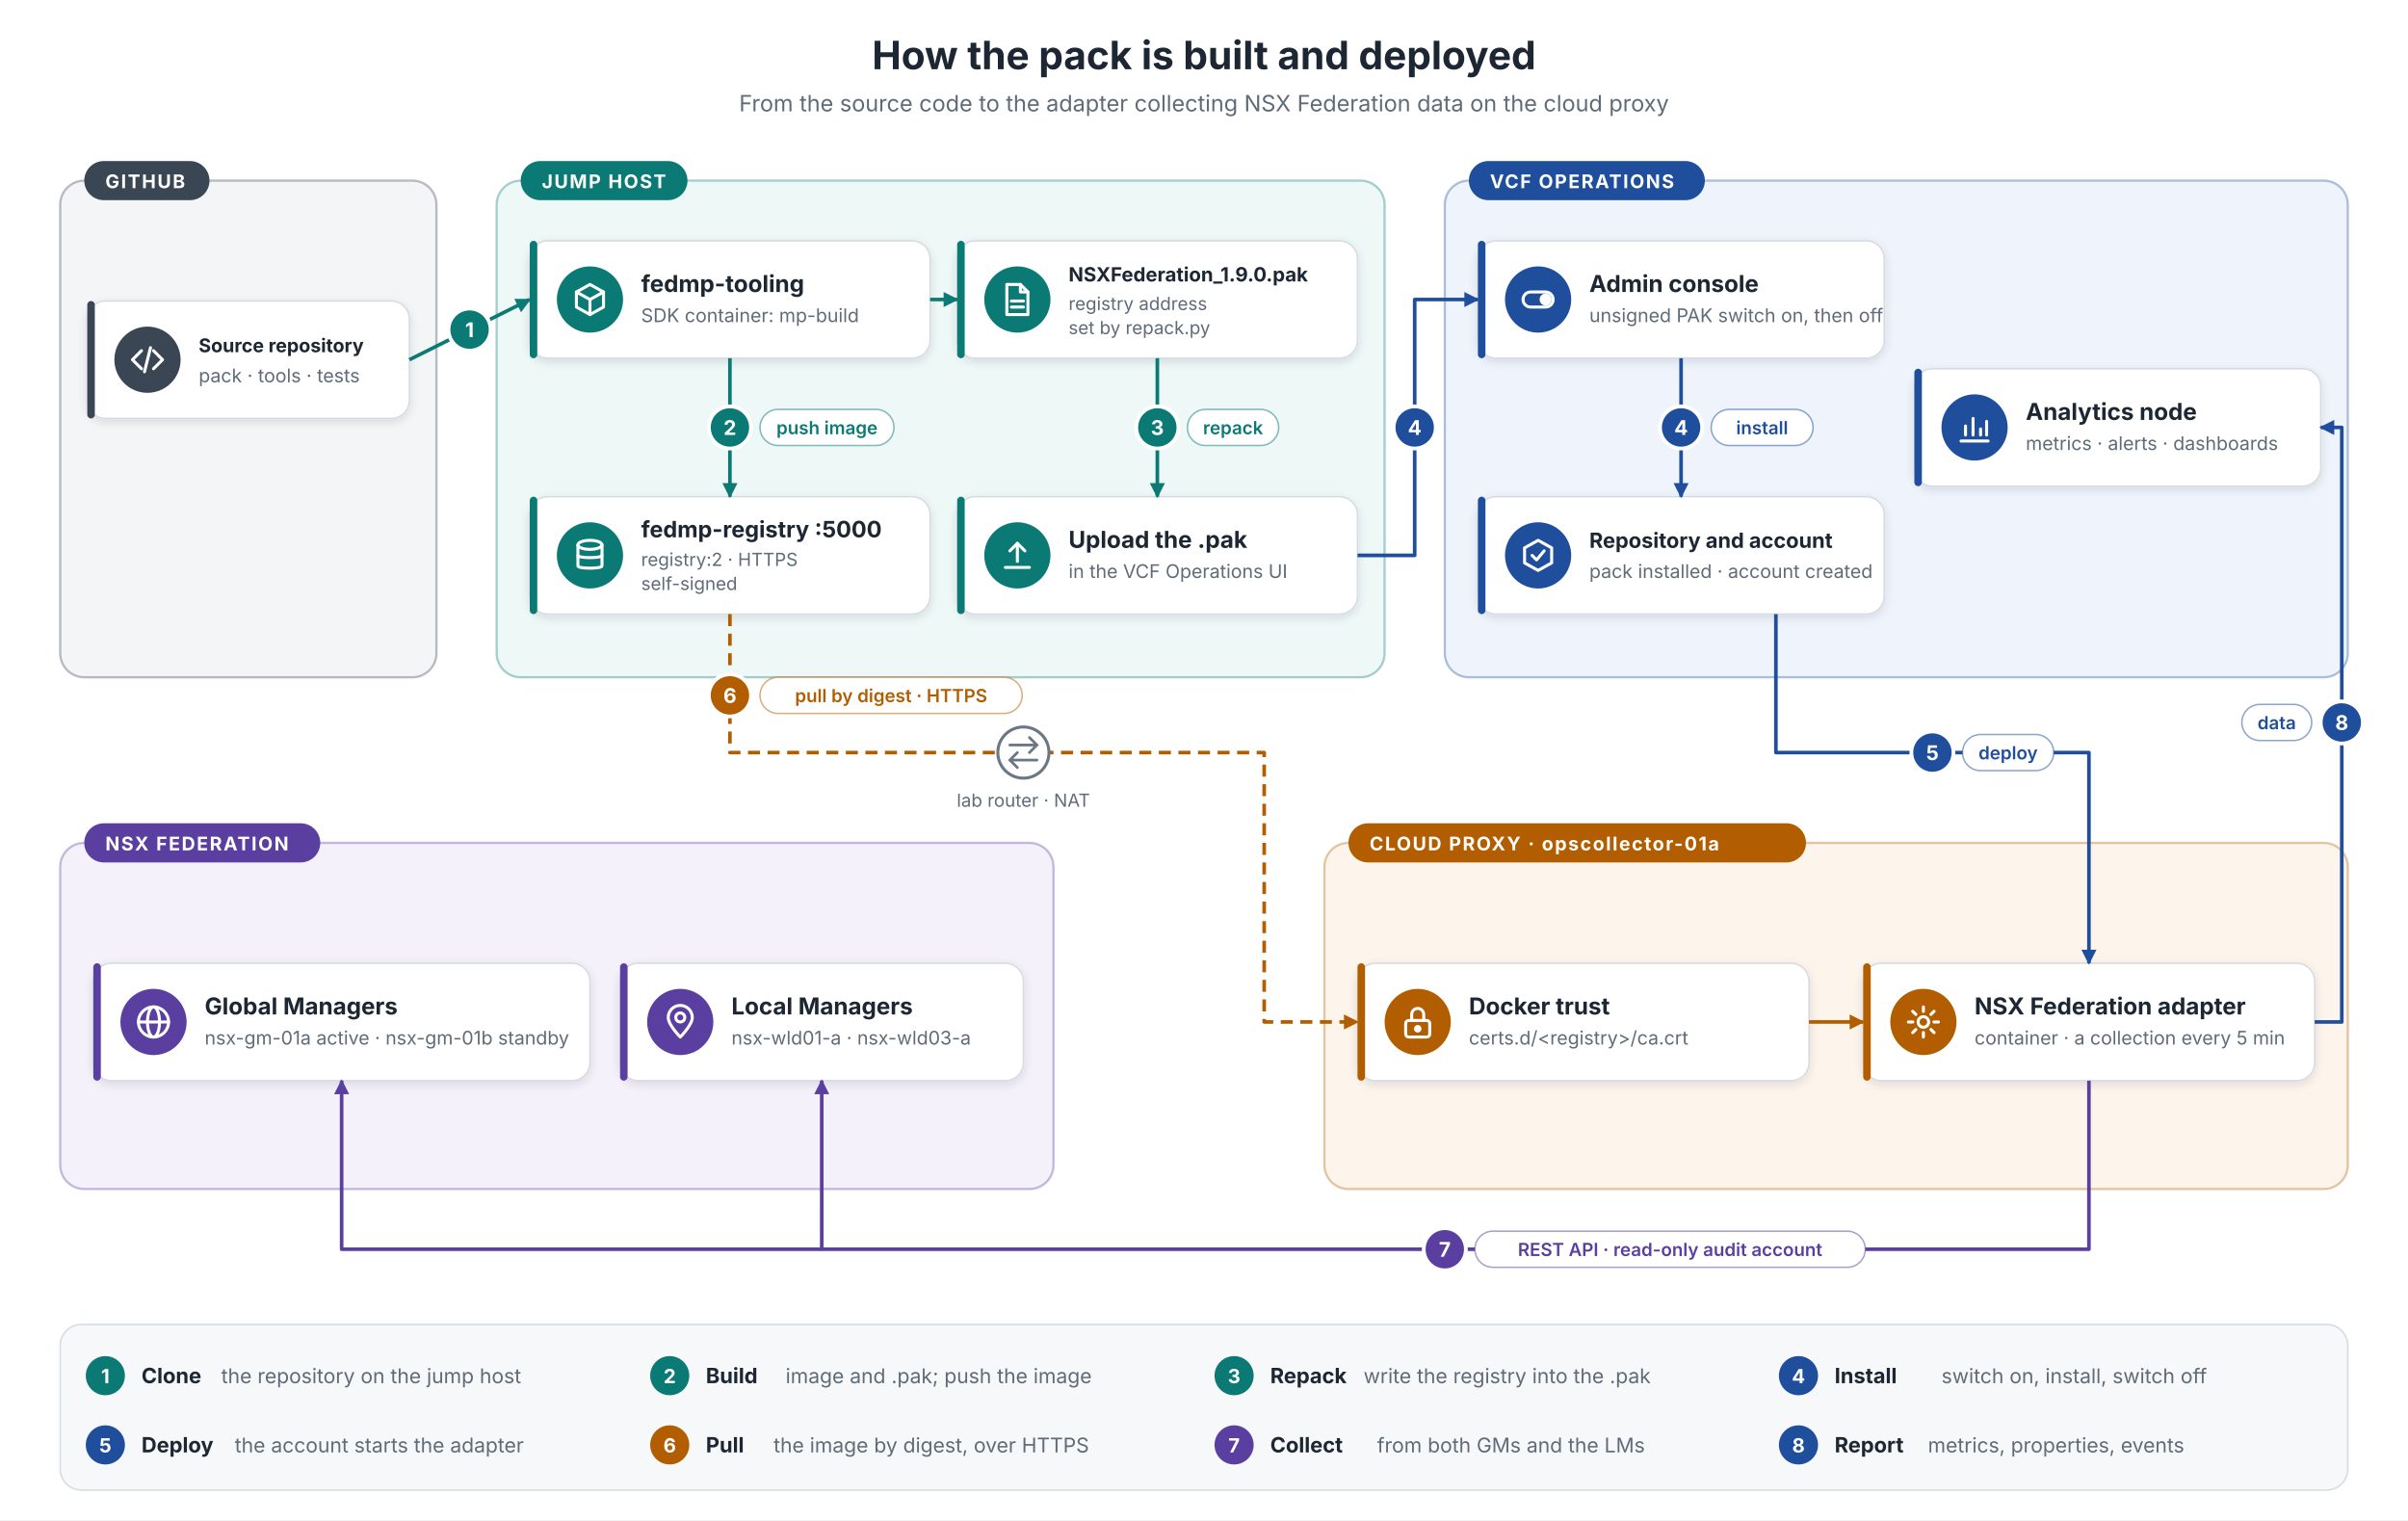
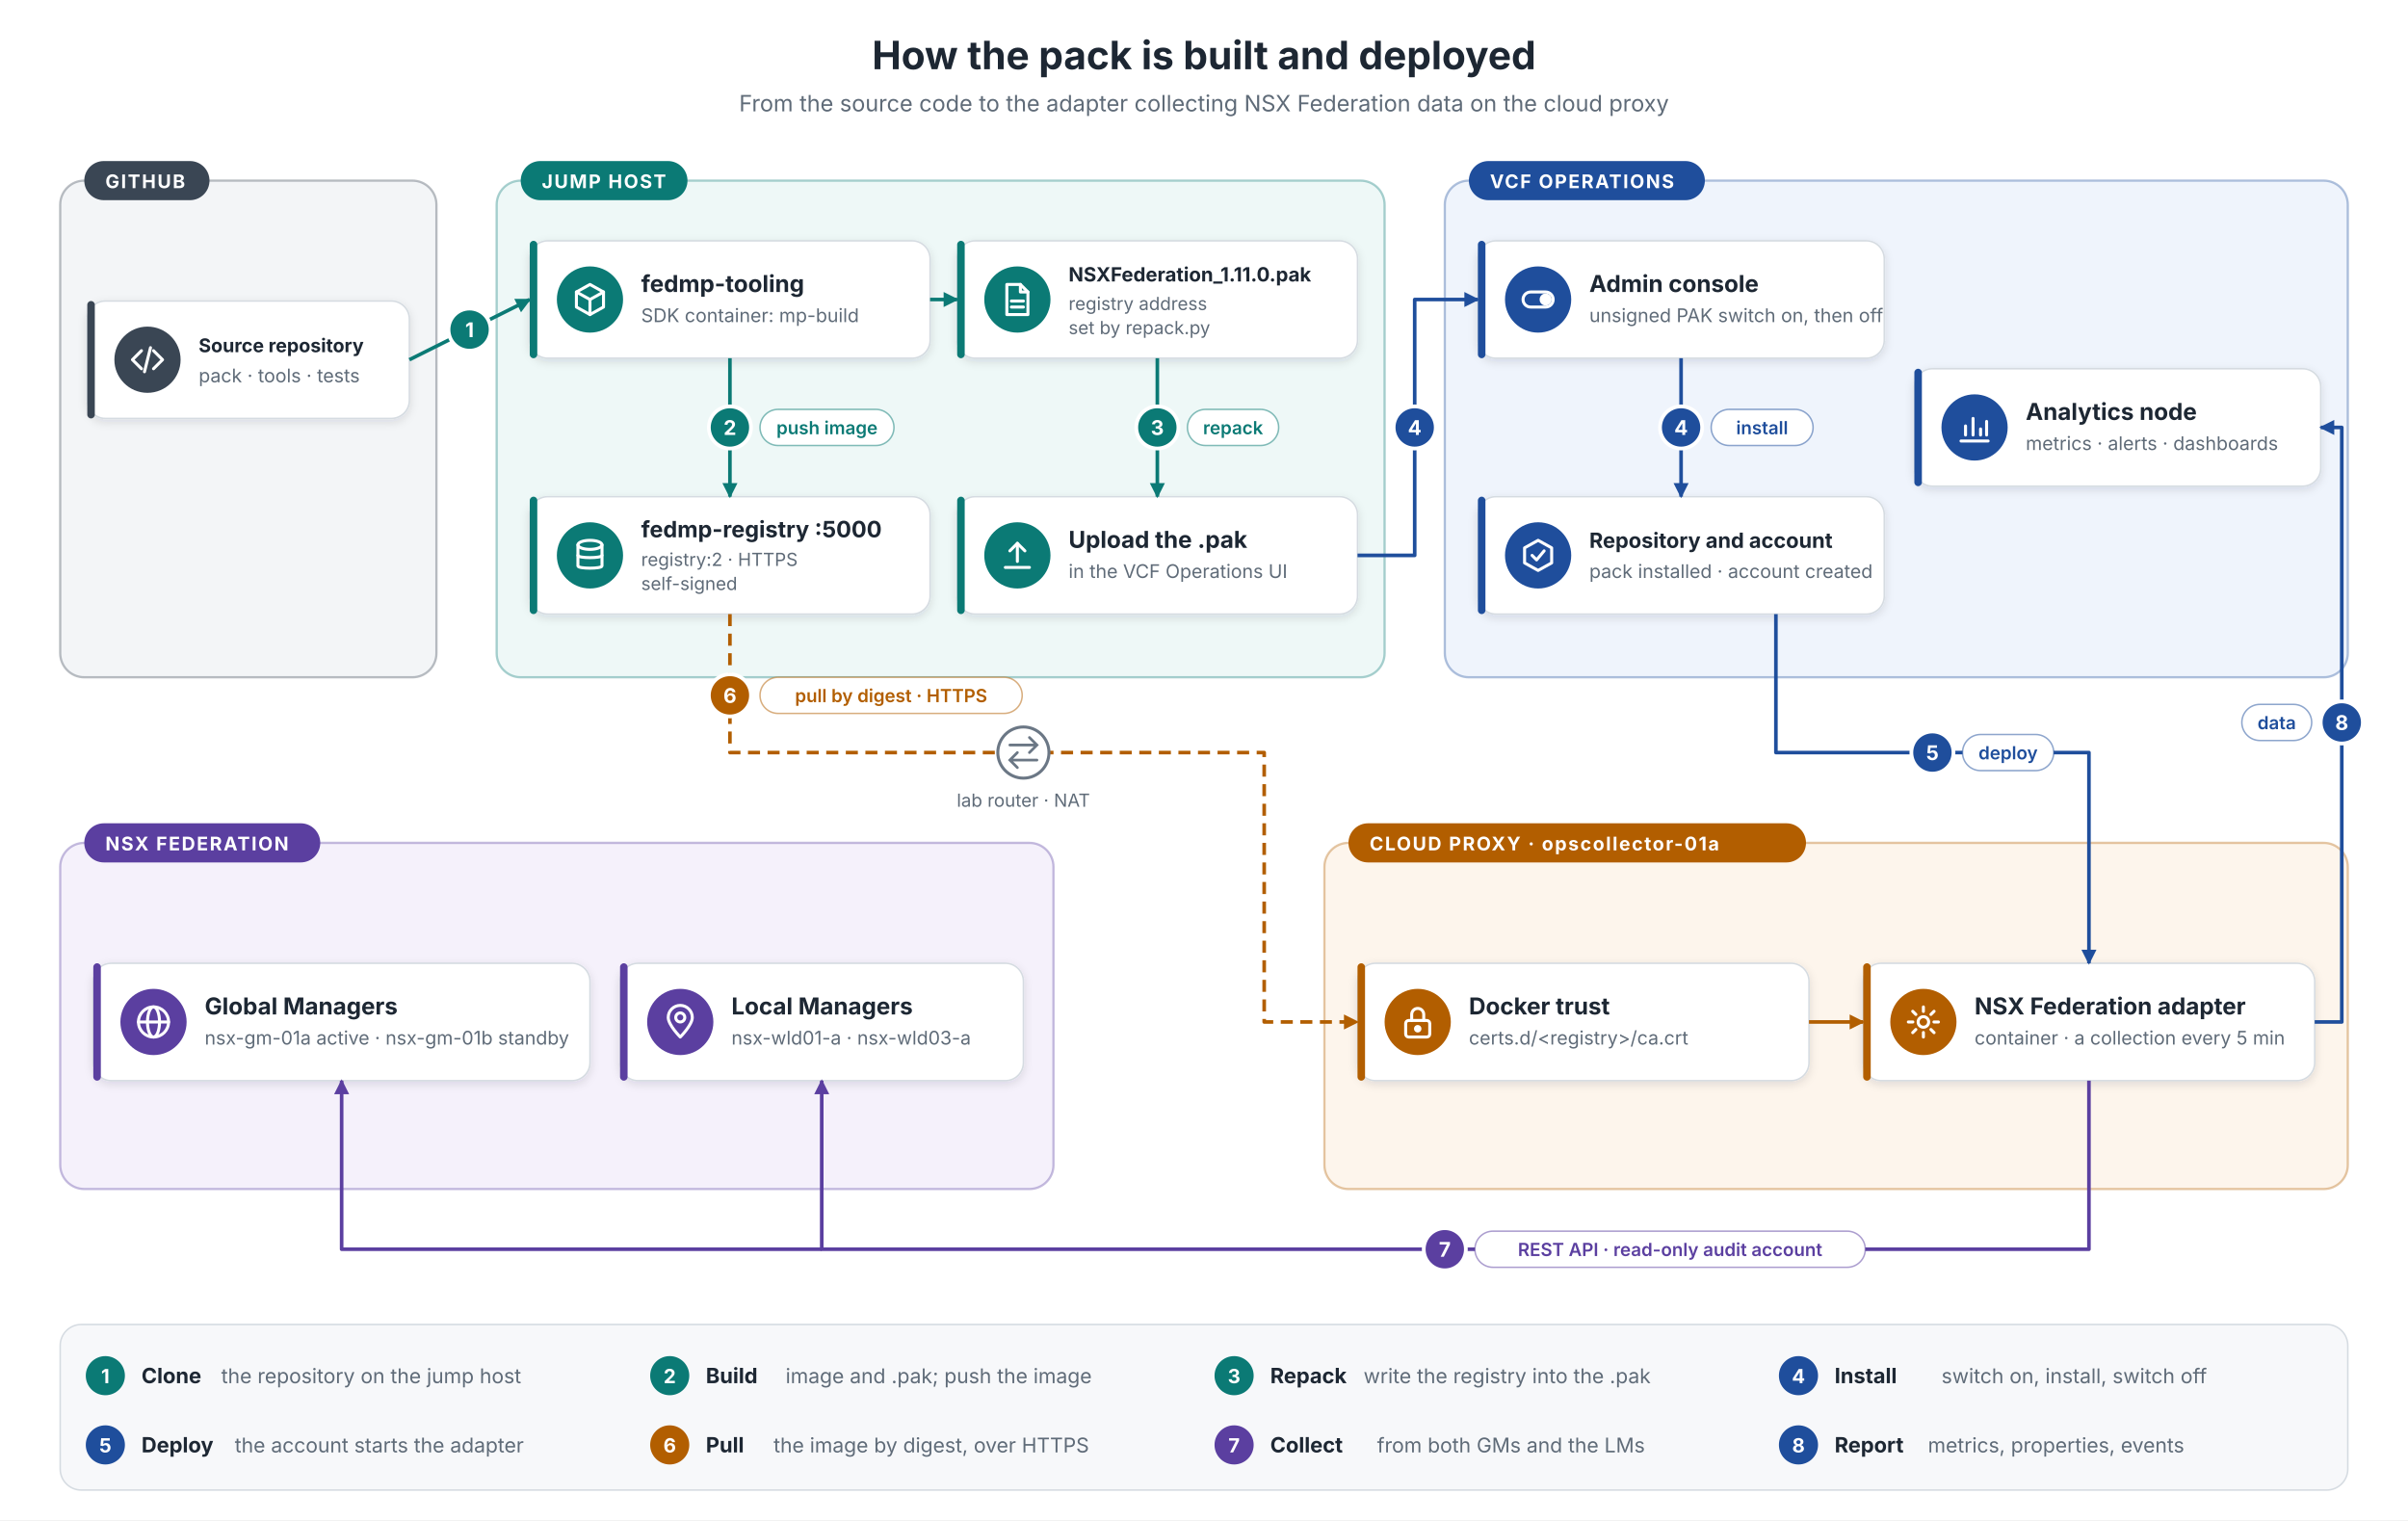
<svg xmlns="http://www.w3.org/2000/svg" width="1600" height="1010" viewBox="0 0 1600 1010" font-family="Inter, Segoe UI, Arial, Helvetica, sans-serif" fill="#1d2733">
  <defs>
    <filter id="sh" x="-10%" y="-20%" width="120%" height="150%">
      <feDropShadow dx="0" dy="2" stdDeviation="3" flood-color="#1d2733" flood-opacity="0.12" />
    </filter>
    <marker id="a-src" markerUnits="userSpaceOnUse" markerWidth="12" markerHeight="12" refX="10" refY="6" orient="auto">
      <path d="M1,1 L11,6 L1,11 z" fill="#3a4654" />
    </marker>
    <marker id="a-jump" markerUnits="userSpaceOnUse" markerWidth="12" markerHeight="12" refX="10" refY="6" orient="auto">
      <path d="M1,1 L11,6 L1,11 z" fill="#0b7a75" />
    </marker>
    <marker id="a-ops" markerUnits="userSpaceOnUse" markerWidth="12" markerHeight="12" refX="10" refY="6" orient="auto">
      <path d="M1,1 L11,6 L1,11 z" fill="#1f4e9c" />
    </marker>
    <marker id="a-proxy" markerUnits="userSpaceOnUse" markerWidth="12" markerHeight="12" refX="10" refY="6" orient="auto">
      <path d="M1,1 L11,6 L1,11 z" fill="#b25e00" />
    </marker>
    <marker id="a-nsx" markerUnits="userSpaceOnUse" markerWidth="12" markerHeight="12" refX="10" refY="6" orient="auto">
      <path d="M1,1 L11,6 L1,11 z" fill="#5b3fa0" />
    </marker>
    <marker id="a-net" markerUnits="userSpaceOnUse" markerWidth="12" markerHeight="12" refX="10" refY="6" orient="auto">
      <path d="M1,1 L11,6 L1,11 z" fill="#6b7785" />
    </marker>
  </defs>
  <rect width="1600" height="1010" fill="#ffffff" />
  <text x="800.0" y="46" font-size="26" fill="#1d2733" text-anchor="middle" font-weight="700">How the pack is built and deployed</text>
  <text x="800.0" y="74" font-size="15" fill="#5f6b78" text-anchor="middle">From the source code to the adapter collecting NSX Federation data on the cloud proxy</text>
  <rect x="40" y="120" width="250" height="330" rx="16" fill="#f3f5f7" stroke="#3a4654" stroke-opacity="0.35" stroke-width="1.5" />
  <rect x="56" y="107" width="83.2" height="26" rx="13" fill="#3a4654" />
  <text x="70" y="125" font-size="12.5" fill="#ffffff" text-anchor="start" font-weight="700" letter-spacing="1">GITHUB</text>
  <rect x="330" y="120" width="590" height="330" rx="16" fill="#eef8f7" stroke="#0b7a75" stroke-opacity="0.35" stroke-width="1.5" />
  <rect x="346" y="107" width="110.8" height="26" rx="13" fill="#0b7a75" />
  <text x="360" y="125" font-size="12.5" fill="#ffffff" text-anchor="start" font-weight="700" letter-spacing="1">JUMP HOST</text>
  <rect x="960" y="120" width="600" height="330" rx="16" fill="#eff4fc" stroke="#1f4e9c" stroke-opacity="0.35" stroke-width="1.5" />
  <rect x="976" y="107" width="156.8" height="26" rx="13" fill="#1f4e9c" />
  <text x="990" y="125" font-size="12.5" fill="#ffffff" text-anchor="start" font-weight="700" letter-spacing="1">VCF OPERATIONS</text>
  <rect x="40" y="560" width="660" height="230" rx="16" fill="#f5f1fb" stroke="#5b3fa0" stroke-opacity="0.35" stroke-width="1.5" />
  <rect x="56" y="547" width="156.8" height="26" rx="13" fill="#5b3fa0" />
  <text x="70" y="565" font-size="12.5" fill="#ffffff" text-anchor="start" font-weight="700" letter-spacing="1">NSX FEDERATION</text>
  <rect x="880" y="560" width="680" height="230" rx="16" fill="#fdf5ec" stroke="#b25e00" stroke-opacity="0.35" stroke-width="1.5" />
  <rect x="896" y="547" width="304.0" height="26" rx="13" fill="#b25e00" />
  <text x="910" y="565" font-size="12.5" fill="#ffffff" text-anchor="start" font-weight="700" letter-spacing="1">CLOUD PROXY · opscollector-01a</text>
  <rect x="58" y="200" width="214" height="78" rx="12" fill="#ffffff" stroke="#d5dbe1" filter="url(#sh)" />
  <rect x="58" y="200" width="5" height="78" rx="2.5" fill="#3a4654" />
  <circle cx="98" cy="239.0" r="22" fill="#3a4654" />
  <g transform="translate(86,227.0)" fill="none" stroke="#ffffff" stroke-width="2" stroke-linecap="round" stroke-linejoin="round">
    <path d="M8 6 L2 12 L8 18" />
    <path d="M16 6 L22 12 L16 18" />
    <path d="M14 4 L10 20" />
  </g>
  <text x="132" y="234.0" font-size="12.549" fill="#1d2733" text-anchor="start" font-weight="700">Source repository</text>
  <text x="132" y="254.0" font-size="12.5" fill="#5f6b78" text-anchor="start">pack · tools · tests</text>
  <rect x="352" y="160" width="266" height="78" rx="12" fill="#ffffff" stroke="#d5dbe1" filter="url(#sh)" />
  <rect x="352" y="160" width="5" height="78" rx="2.5" fill="#0b7a75" />
  <circle cx="392" cy="199.0" r="22" fill="#0b7a75" />
  <g transform="translate(380,187.0)" fill="none" stroke="#ffffff" stroke-width="2" stroke-linecap="round" stroke-linejoin="round">
    <path d="M12 2 L21 7 L21 17 L12 22 L3 17 L3 7 Z" />
    <path d="M3 7 L12 12 L21 7" />
    <path d="M12 12 L12 22" />
  </g>
  <text x="426" y="194.0" font-size="15.5" fill="#1d2733" text-anchor="start" font-weight="700">fedmp-tooling</text>
  <text x="426" y="214.0" font-size="12.5" fill="#5f6b78" text-anchor="start">SDK container: mp-build</text>
  <rect x="636" y="160" width="266" height="78" rx="12" fill="#ffffff" stroke="#d5dbe1" filter="url(#sh)" />
  <rect x="636" y="160" width="5" height="78" rx="2.5" fill="#0b7a75" />
  <circle cx="676" cy="199.0" r="22" fill="#0b7a75" />
  <g transform="translate(664,187.0)" fill="none" stroke="#ffffff" stroke-width="2" stroke-linecap="round" stroke-linejoin="round">
    <path d="M5 2 H14 L19 7 V22 H5 Z" />
    <path d="M14 2 V7 H19" />
    <path d="M8 13 H16" />
    <path d="M8 17 H16" />
  </g>
-   <text x="710" y="187.0" font-size="13.043" fill="#1d2733" text-anchor="start" font-weight="700">NSXFederation_1.9.0.pak</text>
+   <text x="710" y="187.0" font-size="13.043" fill="#1d2733" text-anchor="start" font-weight="700">NSXFederation_1.11.0.pak</text>
  <text x="710" y="206.0" font-size="12" fill="#5f6b78" text-anchor="start">registry address</text>
  <text x="710" y="222.0" font-size="12" fill="#5f6b78" text-anchor="start">set by repack.py</text>
  <rect x="352" y="330" width="266" height="78" rx="12" fill="#ffffff" stroke="#d5dbe1" filter="url(#sh)" />
  <rect x="352" y="330" width="5" height="78" rx="2.5" fill="#0b7a75" />
  <circle cx="392" cy="369.0" r="22" fill="#0b7a75" />
  <g transform="translate(380,357.0)" fill="none" stroke="#ffffff" stroke-width="2" stroke-linecap="round" stroke-linejoin="round">
    <ellipse cx="12" cy="5" rx="8" ry="3" />
    <path d="M4 5 V19 C4 21 20 21 20 19 V5" />
    <path d="M4 12 C4 14 20 14 20 12" />
  </g>
  <text x="426" y="357.0" font-size="15.0" fill="#1d2733" text-anchor="start" font-weight="700">fedmp-registry :5000</text>
  <text x="426" y="376.0" font-size="12" fill="#5f6b78" text-anchor="start">registry:2 · HTTPS</text>
  <text x="426" y="392.0" font-size="12" fill="#5f6b78" text-anchor="start">self-signed</text>
  <rect x="636" y="330" width="266" height="78" rx="12" fill="#ffffff" stroke="#d5dbe1" filter="url(#sh)" />
  <rect x="636" y="330" width="5" height="78" rx="2.5" fill="#0b7a75" />
  <circle cx="676" cy="369.0" r="22" fill="#0b7a75" />
  <g transform="translate(664,357.0)" fill="none" stroke="#ffffff" stroke-width="2" stroke-linecap="round" stroke-linejoin="round">
    <path d="M12 16 V4" />
    <path d="M7 9 L12 4 L17 9" />
    <path d="M4 20 H20" />
  </g>
  <text x="710" y="364.0" font-size="15.5" fill="#1d2733" text-anchor="start" font-weight="700">Upload the .pak</text>
  <text x="710" y="384.0" font-size="12.5" fill="#5f6b78" text-anchor="start">in the VCF Operations UI</text>
  <rect x="982" y="160" width="270" height="78" rx="12" fill="#ffffff" stroke="#d5dbe1" filter="url(#sh)" />
  <rect x="982" y="160" width="5" height="78" rx="2.5" fill="#1f4e9c" />
  <circle cx="1022" cy="199.0" r="22" fill="#1f4e9c" />
  <g transform="translate(1010,187.0)" fill="none" stroke="#ffffff" stroke-width="2" stroke-linecap="round" stroke-linejoin="round">
    <rect x="2" y="7" width="20" height="10" rx="5" />
    <circle cx="17" cy="12" r="3" fill="#ffffff" />
  </g>
  <text x="1056" y="194.0" font-size="15.5" fill="#1d2733" text-anchor="start" font-weight="700">Admin console</text>
  <text x="1056" y="214.0" font-size="12.5" fill="#5f6b78" text-anchor="start">unsigned PAK switch on, then off</text>
  <rect x="982" y="330" width="270" height="78" rx="12" fill="#ffffff" stroke="#d5dbe1" filter="url(#sh)" />
  <rect x="982" y="330" width="5" height="78" rx="2.5" fill="#1f4e9c" />
  <circle cx="1022" cy="369.0" r="22" fill="#1f4e9c" />
  <g transform="translate(1010,357.0)" fill="none" stroke="#ffffff" stroke-width="2" stroke-linecap="round" stroke-linejoin="round">
    <path d="M12 2 L21 7 L21 17 L12 22 L3 17 L3 7 Z" />
    <path d="M8 12 L11 15 L16 9" />
  </g>
  <text x="1056" y="364.0" font-size="13.939" fill="#1d2733" text-anchor="start" font-weight="700">Repository and account</text>
  <text x="1056" y="384.0" font-size="12.5" fill="#5f6b78" text-anchor="start">pack installed · account created</text>
  <rect x="1272" y="245" width="270" height="78" rx="12" fill="#ffffff" stroke="#d5dbe1" filter="url(#sh)" />
  <rect x="1272" y="245" width="5" height="78" rx="2.5" fill="#1f4e9c" />
  <circle cx="1312" cy="284.0" r="22" fill="#1f4e9c" />
  <g transform="translate(1300,272.0)" fill="none" stroke="#ffffff" stroke-width="2" stroke-linecap="round" stroke-linejoin="round">
    <path d="M3 21 H21" />
    <path d="M6 17 V11" />
    <path d="M11 17 V6" />
    <path d="M16 17 V13" />
    <path d="M20 17 V8" />
  </g>
  <text x="1346" y="279.0" font-size="15.5" fill="#1d2733" text-anchor="start" font-weight="700">Analytics node</text>
  <text x="1346" y="299.0" font-size="12.5" fill="#5f6b78" text-anchor="start">metrics · alerts · dashboards</text>
  <rect x="62" y="640" width="330" height="78" rx="12" fill="#ffffff" stroke="#d5dbe1" filter="url(#sh)" />
  <rect x="62" y="640" width="5" height="78" rx="2.5" fill="#5b3fa0" />
  <circle cx="102" cy="679.0" r="22" fill="#5b3fa0" />
  <g transform="translate(90,667.0)" fill="none" stroke="#ffffff" stroke-width="2" stroke-linecap="round" stroke-linejoin="round">
    <circle cx="12" cy="12" r="10" />
    <ellipse cx="12" cy="12" rx="4" ry="10" />
    <path d="M2 12 H22" />
  </g>
  <text x="136" y="674.0" font-size="15.5" fill="#1d2733" text-anchor="start" font-weight="700">Global Managers</text>
  <text x="136" y="694.0" font-size="12.5" fill="#5f6b78" text-anchor="start">nsx-gm-01a active · nsx-gm-01b standby</text>
  <rect x="412" y="640" width="268" height="78" rx="12" fill="#ffffff" stroke="#d5dbe1" filter="url(#sh)" />
  <rect x="412" y="640" width="5" height="78" rx="2.5" fill="#5b3fa0" />
  <circle cx="452" cy="679.0" r="22" fill="#5b3fa0" />
  <g transform="translate(440,667.0)" fill="none" stroke="#ffffff" stroke-width="2" stroke-linecap="round" stroke-linejoin="round">
    <path d="M12 22 C12 22 4 14 4 9 A8 8 0 0 1 20 9 C20 14 12 22 12 22 Z" />
    <circle cx="12" cy="9" r="3" />
  </g>
  <text x="486" y="674.0" font-size="15.5" fill="#1d2733" text-anchor="start" font-weight="700">Local Managers</text>
  <text x="486" y="694.0" font-size="12.5" fill="#5f6b78" text-anchor="start">nsx-wld01-a · nsx-wld03-a</text>
  <rect x="902" y="640" width="300" height="78" rx="12" fill="#ffffff" stroke="#d5dbe1" filter="url(#sh)" />
  <rect x="902" y="640" width="5" height="78" rx="2.5" fill="#b25e00" />
  <circle cx="942" cy="679.0" r="22" fill="#b25e00" />
  <g transform="translate(930,667.0)" fill="none" stroke="#ffffff" stroke-width="2" stroke-linecap="round" stroke-linejoin="round">
    <rect x="4" y="11" width="16" height="11" rx="2" />
    <path d="M8 11 V7 A4 4 0 0 1 16 7 V11" />
    <circle cx="12" cy="16.5" r="1.5" fill="#ffffff" />
  </g>
  <text x="976" y="674.0" font-size="15.5" fill="#1d2733" text-anchor="start" font-weight="700">Docker trust</text>
  <text x="976" y="694.0" font-size="12.5" fill="#5f6b78" text-anchor="start">certs.d/&lt;registry&gt;/ca.crt</text>
  <rect x="1238" y="640" width="300" height="78" rx="12" fill="#ffffff" stroke="#d5dbe1" filter="url(#sh)" />
  <rect x="1238" y="640" width="5" height="78" rx="2.5" fill="#b25e00" />
  <circle cx="1278" cy="679.0" r="22" fill="#b25e00" />
  <g transform="translate(1266,667.0)" fill="none" stroke="#ffffff" stroke-width="2" stroke-linecap="round" stroke-linejoin="round">
    <circle cx="12" cy="12" r="3.5" />
    <path d="M12 2 V5 M12 19 V22 M2 12 H5 M19 12 H22 M4.9 4.9 L7 7 M17 17 L19.1 19.1 M4.9 19.1 L7 17 M17 7 L19.1 4.9" />
  </g>
  <text x="1312" y="674.0" font-size="15.5" fill="#1d2733" text-anchor="start" font-weight="700">NSX Federation adapter</text>
  <text x="1312" y="694.0" font-size="12.5" fill="#5f6b78" text-anchor="start">container · a collection every 5 min</text>
  <path d="M272,239 L352,199" fill="none" stroke="#0b7a75" stroke-width="2.4" stroke-linejoin="round" marker-end="url(#a-jump)" />
  <circle cx="312" cy="219" r="14" fill="#0b7a75" stroke="#ffffff" stroke-width="2.5" />
  <text x="312" y="224" font-size="13.5" fill="#ffffff" text-anchor="middle" font-weight="700">1</text>
  <path d="M618,199 L636,199" fill="none" stroke="#0b7a75" stroke-width="2.4" stroke-linejoin="round" marker-end="url(#a-jump)" />
  <path d="M485,238 L485,330" fill="none" stroke="#0b7a75" stroke-width="2.4" stroke-linejoin="round" marker-end="url(#a-jump)" />
  <circle cx="485" cy="284" r="14" fill="#0b7a75" stroke="#ffffff" stroke-width="2.5" />
  <text x="485" y="289" font-size="13.5" fill="#ffffff" text-anchor="middle" font-weight="700">2</text>
  <rect x="505" y="272" width="89.0" height="24" rx="12" fill="#ffffff" stroke="#0b7a75" stroke-opacity="0.5" />
  <text x="549.5" y="288.5" font-size="12" fill="#0b7a75" text-anchor="middle" font-weight="600">push image</text>
  <path d="M769,238 L769,330" fill="none" stroke="#0b7a75" stroke-width="2.4" stroke-linejoin="round" marker-end="url(#a-jump)" />
  <circle cx="769" cy="284" r="14" fill="#0b7a75" stroke="#ffffff" stroke-width="2.5" />
  <text x="769" y="289" font-size="13.5" fill="#ffffff" text-anchor="middle" font-weight="700">3</text>
  <rect x="789" y="272" width="60.6" height="24" rx="12" fill="#ffffff" stroke="#0b7a75" stroke-opacity="0.5" />
  <text x="819.3" y="288.5" font-size="12" fill="#0b7a75" text-anchor="middle" font-weight="600">repack</text>
  <path d="M902,369 L940,369 L940,199 L982,199" fill="none" stroke="#1f4e9c" stroke-width="2.4" stroke-linejoin="round" marker-end="url(#a-ops)" />
  <circle cx="940" cy="284" r="14" fill="#1f4e9c" stroke="#ffffff" stroke-width="2.5" />
  <text x="940" y="289" font-size="13.5" fill="#ffffff" text-anchor="middle" font-weight="700">4</text>
  <path d="M1117,238 L1117,330" fill="none" stroke="#1f4e9c" stroke-width="2.4" stroke-linejoin="round" marker-end="url(#a-ops)" />
  <circle cx="1117" cy="284" r="14" fill="#1f4e9c" stroke="#ffffff" stroke-width="2.5" />
  <text x="1117" y="289" font-size="13.5" fill="#ffffff" text-anchor="middle" font-weight="700">4</text>
  <rect x="1137" y="272" width="67.7" height="24" rx="12" fill="#ffffff" stroke="#1f4e9c" stroke-opacity="0.5" />
  <text x="1170.85" y="288.5" font-size="12" fill="#1f4e9c" text-anchor="middle" font-weight="600">install</text>
  <path d="M1180,408 L1180,500 L1388,500 L1388,640" fill="none" stroke="#1f4e9c" stroke-width="2.4" stroke-linejoin="round" marker-end="url(#a-ops)" />
  <circle cx="1284" cy="500" r="14" fill="#1f4e9c" stroke="#ffffff" stroke-width="2.5" />
  <text x="1284" y="505" font-size="13.5" fill="#ffffff" text-anchor="middle" font-weight="700">5</text>
  <rect x="1304" y="488" width="60.6" height="24" rx="12" fill="#ffffff" stroke="#1f4e9c" stroke-opacity="0.5" />
  <text x="1334.3" y="504.5" font-size="12" fill="#1f4e9c" text-anchor="middle" font-weight="600">deploy</text>
  <path d="M485,408 L485,500 L840,500 L840,679 L902,679" fill="none" stroke="#b25e00" stroke-width="2.4" stroke-linejoin="round" stroke-dasharray="8 5" marker-end="url(#a-proxy)" />
  <circle cx="485" cy="462" r="14" fill="#b25e00" stroke="#ffffff" stroke-width="2.5" />
  <text x="485" y="467" font-size="13.5" fill="#ffffff" text-anchor="middle" font-weight="700">6</text>
  <rect x="505" y="450" width="174.2" height="24" rx="12" fill="#ffffff" stroke="#b25e00" stroke-opacity="0.5" />
  <text x="592.1" y="466.5" font-size="12" fill="#b25e00" text-anchor="middle" font-weight="600">pull by digest · HTTPS</text>
  <circle cx="680" cy="500" r="17" fill="#ffffff" stroke="#6b7785" stroke-width="2" />
  <path d="M671,495 H689 M684,490 L689,495 L684,500 M689,505 H671 M676,500 L671,505 L676,510" fill="none" stroke="#6b7785" stroke-width="1.8" stroke-linecap="round" />
  <text x="680" y="536" font-size="12" fill="#5f6b78" text-anchor="middle">lab router · NAT</text>
  <path d="M1202,679 L1238,679" fill="none" stroke="#b25e00" stroke-width="2.4" stroke-linejoin="round" marker-end="url(#a-proxy)" />
  <path d="M1388,718 L1388,830 L546,830 L546,718" fill="none" stroke="#5b3fa0" stroke-width="2.4" stroke-linejoin="round" marker-end="url(#a-nsx)" />
  <path d="M546,830 L227,830 L227,718" fill="none" stroke="#5b3fa0" stroke-width="2.4" stroke-linejoin="round" marker-end="url(#a-nsx)" />
  <circle cx="960" cy="830" r="14" fill="#5b3fa0" stroke="#ffffff" stroke-width="2.5" />
  <text x="960" y="835" font-size="13.5" fill="#ffffff" text-anchor="middle" font-weight="700">7</text>
  <rect x="980" y="818" width="259.4" height="24" rx="12" fill="#ffffff" stroke="#5b3fa0" stroke-opacity="0.5" />
  <text x="1109.7" y="834.5" font-size="12" fill="#5b3fa0" text-anchor="middle" font-weight="600">REST API · read-only audit account</text>
  <path d="M1538,679 L1556,679 L1556,284 L1542,284" fill="none" stroke="#1f4e9c" stroke-width="2.4" stroke-linejoin="round" marker-end="url(#a-ops)" />
  <circle cx="1556" cy="480" r="14" fill="#1f4e9c" stroke="#ffffff" stroke-width="2.5" />
  <text x="1556" y="485" font-size="13.5" fill="#ffffff" text-anchor="middle" font-weight="700">8</text>
  <rect x="1489.6" y="468" width="46.4" height="24" rx="12" fill="#ffffff" stroke="#1f4e9c" stroke-opacity="0.5" />
  <text x="1512.8" y="484.5" font-size="12" fill="#1f4e9c" text-anchor="middle" font-weight="600">data</text>
  <rect x="40" y="880" width="1520" height="110" rx="14" fill="#f7f8fa" stroke="#d5dbe1" />
  <circle cx="70" cy="914" r="13" fill="#0b7a75" />
  <text x="70" y="919" font-size="13" fill="#ffffff" text-anchor="middle" font-weight="700">1</text>
  <text x="94" y="919" font-size="14" fill="#1d2733" text-anchor="start" font-weight="700">Clone</text>
  <text x="147" y="919" font-size="13.5" fill="#5f6b78" text-anchor="start">the repository on the jump host</text>
  <circle cx="445" cy="914" r="13" fill="#0b7a75" />
  <text x="445" y="919" font-size="13" fill="#ffffff" text-anchor="middle" font-weight="700">2</text>
  <text x="469" y="919" font-size="14" fill="#1d2733" text-anchor="start" font-weight="700">Build</text>
  <text x="522" y="919" font-size="13.5" fill="#5f6b78" text-anchor="start">image and .pak; push the image</text>
  <circle cx="820" cy="914" r="13" fill="#0b7a75" />
  <text x="820" y="919" font-size="13" fill="#ffffff" text-anchor="middle" font-weight="700">3</text>
  <text x="844" y="919" font-size="14" fill="#1d2733" text-anchor="start" font-weight="700">Repack</text>
  <text x="906" y="919" font-size="13.5" fill="#5f6b78" text-anchor="start">write the registry into the .pak</text>
  <circle cx="1195" cy="914" r="13" fill="#1f4e9c" />
  <text x="1195" y="919" font-size="13" fill="#ffffff" text-anchor="middle" font-weight="700">4</text>
  <text x="1219" y="919" font-size="14" fill="#1d2733" text-anchor="start" font-weight="700">Install</text>
  <text x="1290" y="919" font-size="13.5" fill="#5f6b78" text-anchor="start">switch on, install, switch off</text>
  <circle cx="70" cy="960" r="13" fill="#1f4e9c" />
  <text x="70" y="965" font-size="13" fill="#ffffff" text-anchor="middle" font-weight="700">5</text>
  <text x="94" y="965" font-size="14" fill="#1d2733" text-anchor="start" font-weight="700">Deploy</text>
  <text x="156" y="965" font-size="13.5" fill="#5f6b78" text-anchor="start">the account starts the adapter</text>
  <circle cx="445" cy="960" r="13" fill="#b25e00" />
  <text x="445" y="965" font-size="13" fill="#ffffff" text-anchor="middle" font-weight="700">6</text>
  <text x="469" y="965" font-size="14" fill="#1d2733" text-anchor="start" font-weight="700">Pull</text>
  <text x="514" y="965" font-size="13.5" fill="#5f6b78" text-anchor="start">the image by digest, over HTTPS</text>
  <circle cx="820" cy="960" r="13" fill="#5b3fa0" />
  <text x="820" y="965" font-size="13" fill="#ffffff" text-anchor="middle" font-weight="700">7</text>
  <text x="844" y="965" font-size="14" fill="#1d2733" text-anchor="start" font-weight="700">Collect</text>
  <text x="915" y="965" font-size="13.5" fill="#5f6b78" text-anchor="start">from both GMs and the LMs</text>
  <circle cx="1195" cy="960" r="13" fill="#1f4e9c" />
  <text x="1195" y="965" font-size="13" fill="#ffffff" text-anchor="middle" font-weight="700">8</text>
  <text x="1219" y="965" font-size="14" fill="#1d2733" text-anchor="start" font-weight="700">Report</text>
  <text x="1281" y="965" font-size="13.5" fill="#5f6b78" text-anchor="start">metrics, properties, events</text>
</svg>
